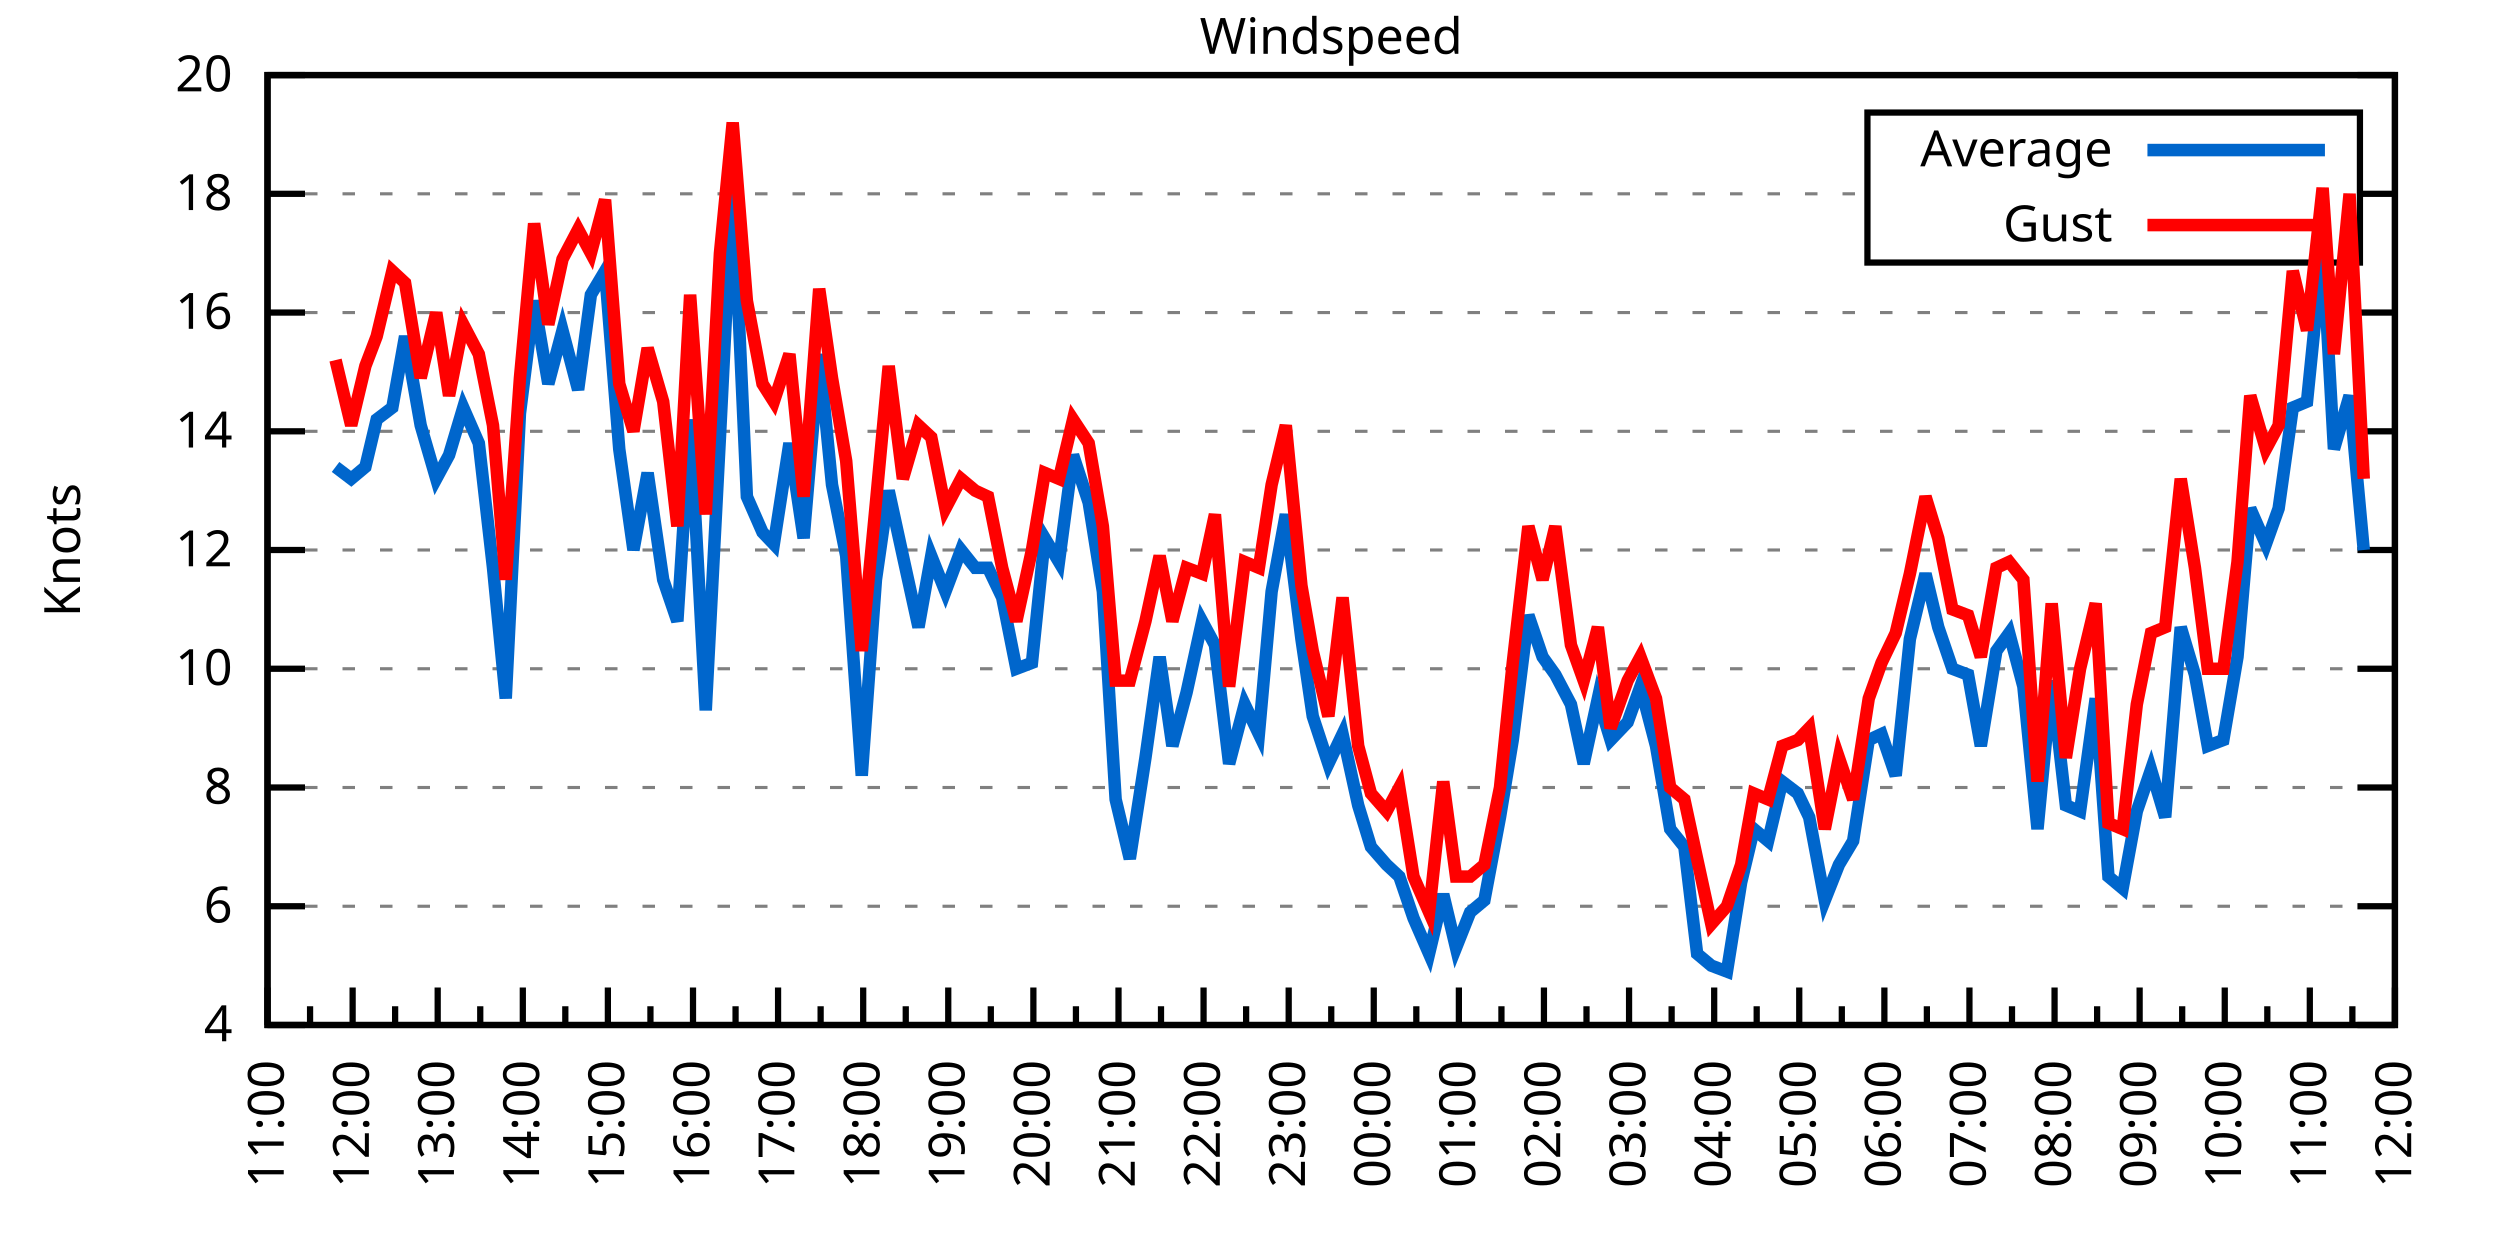
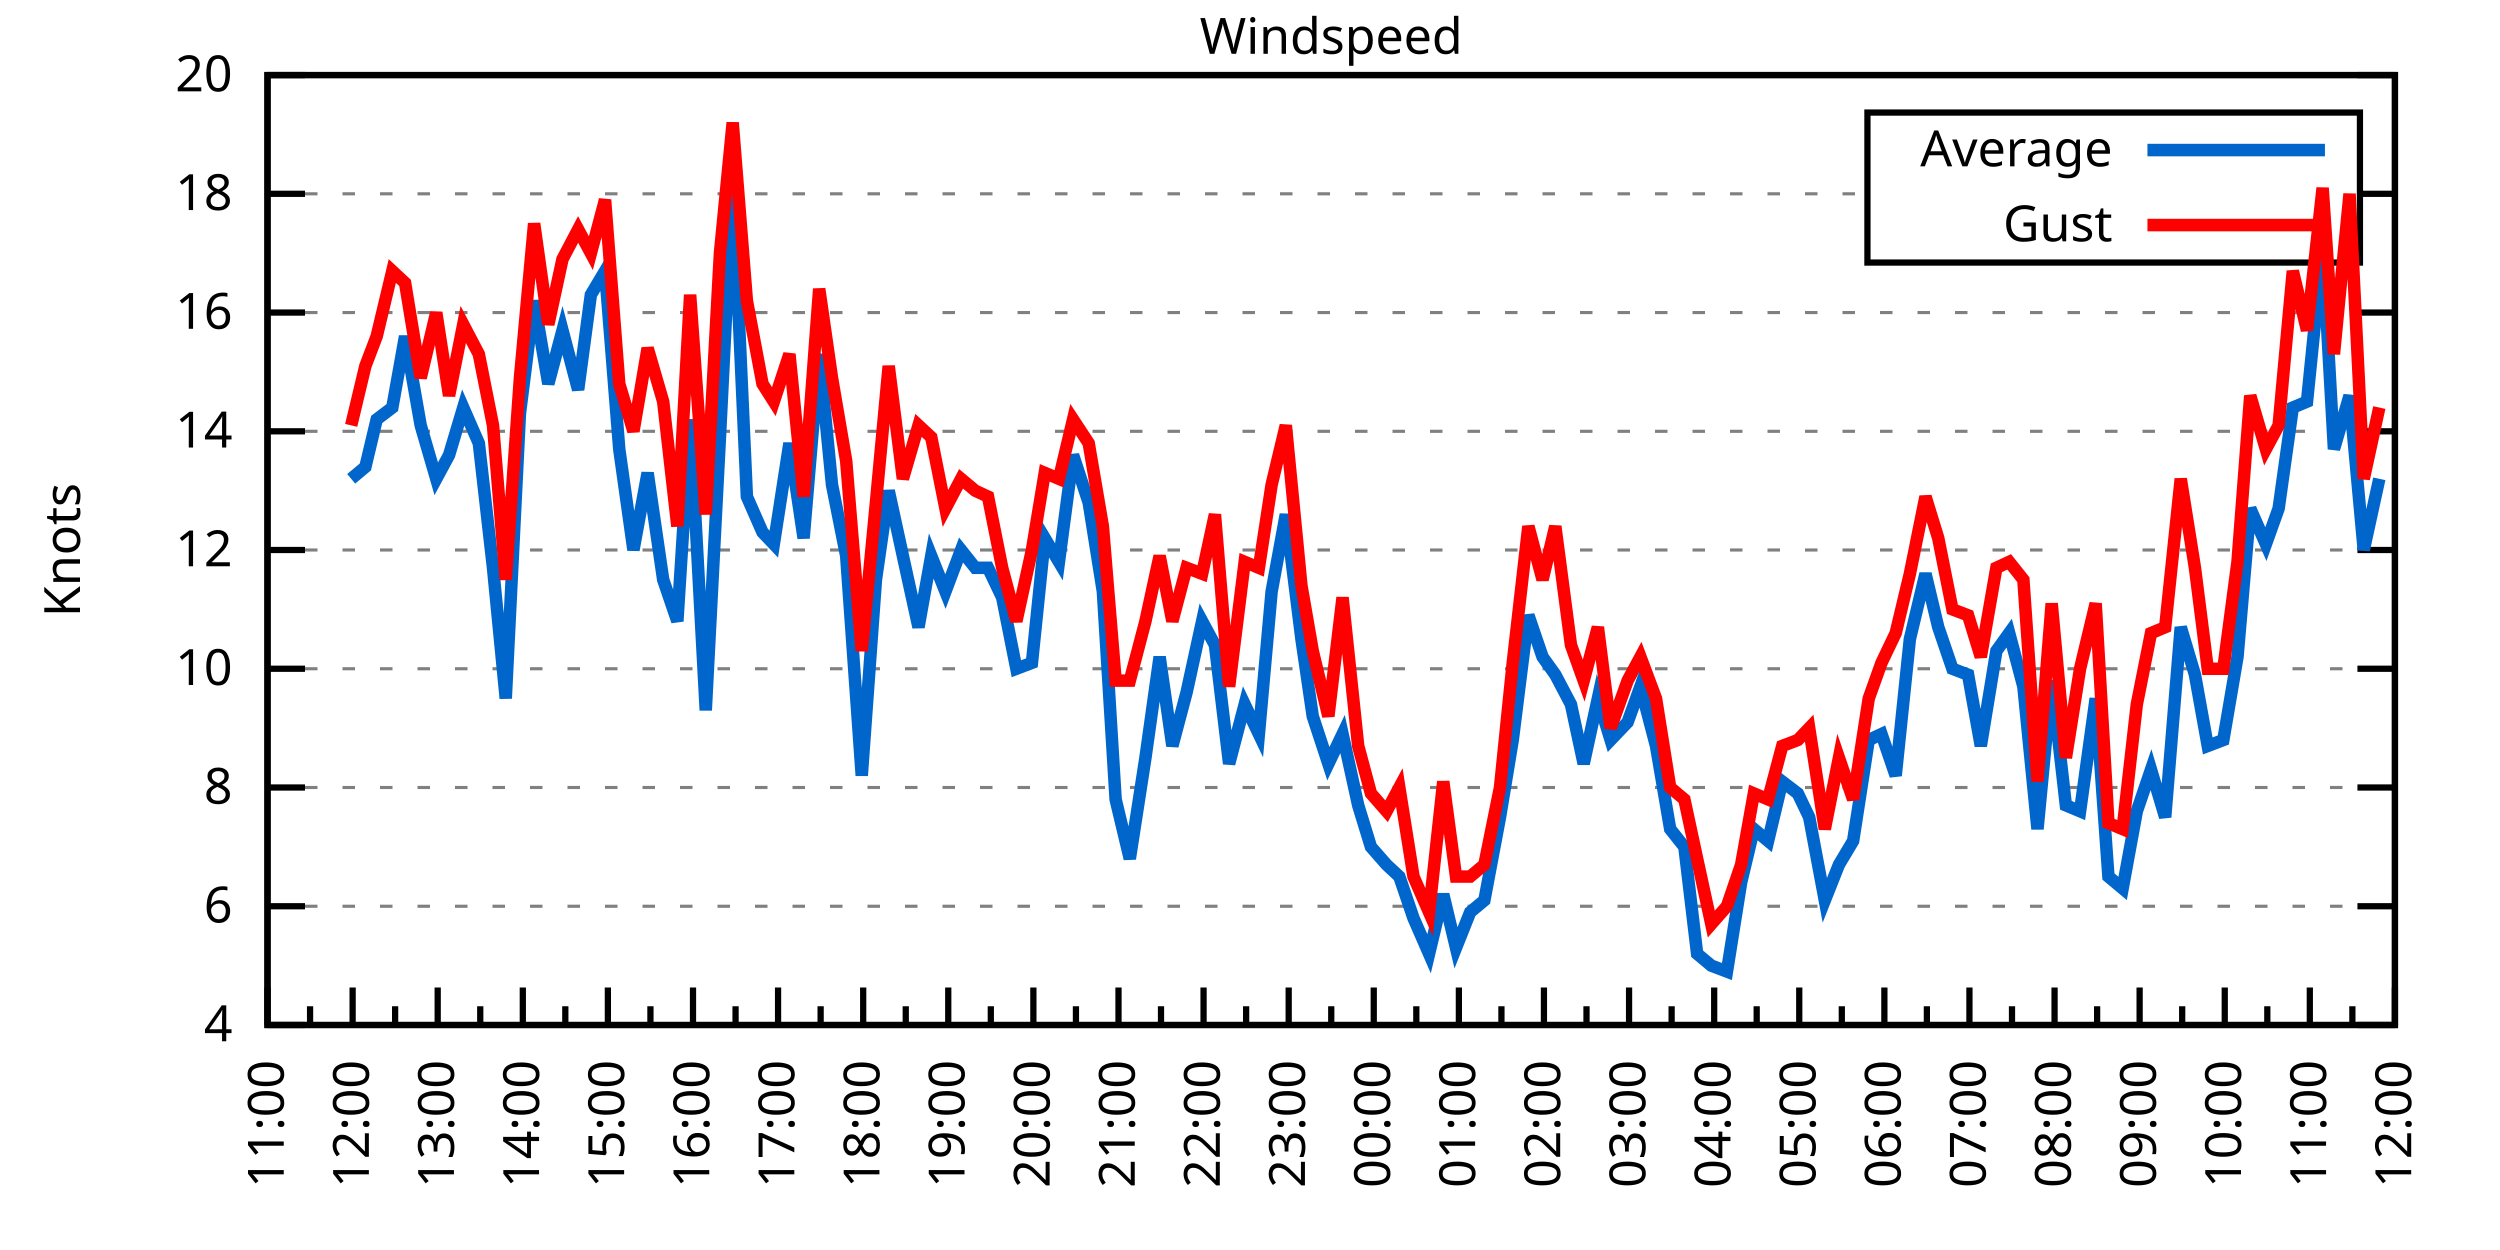
<svg xmlns="http://www.w3.org/2000/svg" xmlns:xlink="http://www.w3.org/1999/xlink" width="400" height="200" viewBox="0 0 400 200">
  <g id="gnuplot_canvas">
    <rect x="0" y="0" width="400" height="200" fill="none" />
    <defs>
      <circle id="gpDot" r="0.5" stroke-width="0.5" stroke="currentColor" />
      <path id="gpPt0" stroke-width="0.333" stroke="currentColor" d="M-1,0 h2 M0,-1 v2" />
      <path id="gpPt1" stroke-width="0.333" stroke="currentColor" d="M-1,-1 L1,1 M1,-1 L-1,1" />
      <path id="gpPt2" stroke-width="0.333" stroke="currentColor" d="M-1,0 L1,0 M0,-1 L0,1 M-1,-1 L1,1 M-1,1 L1,-1" />
      <rect id="gpPt3" stroke-width="0.333" stroke="currentColor" x="-1" y="-1" width="2" height="2" />
      <rect id="gpPt4" stroke-width="0.333" stroke="currentColor" fill="currentColor" x="-1" y="-1" width="2" height="2" />
      <circle id="gpPt5" stroke-width="0.333" stroke="currentColor" cx="0" cy="0" r="1" />
      <use xlink:href="#gpPt5" id="gpPt6" fill="currentColor" stroke="none" />
      <path id="gpPt7" stroke-width="0.333" stroke="currentColor" d="M0,-1.33 L-1.33,0.67 L1.33,0.67 z" />
      <use xlink:href="#gpPt7" id="gpPt8" fill="currentColor" stroke="none" />
      <use xlink:href="#gpPt7" id="gpPt9" stroke="currentColor" transform="rotate(180)" />
      <use xlink:href="#gpPt9" id="gpPt10" fill="currentColor" stroke="none" />
      <use xlink:href="#gpPt3" id="gpPt11" stroke="currentColor" transform="rotate(45)" />
      <use xlink:href="#gpPt11" id="gpPt12" fill="currentColor" stroke="none" />
      <path id="gpPt13" stroke-width="0.333" stroke="currentColor" d="M0,1.330 L1.265,0.411 L0.782,-1.067 L-0.782,-1.076 L-1.265,0.411 z" />
      <use xlink:href="#gpPt13" id="gpPt14" fill="currentColor" stroke="none" />
      <filter id="textbox" filterUnits="objectBoundingBox" x="0" y="0" height="1" width="1">
        <feFlood flood-color="white" flood-opacity="1" result="bgnd" />
        <feComposite in="SourceGraphic" in2="bgnd" operator="atop" />
      </filter>
      <filter id="greybox" filterUnits="objectBoundingBox" x="0" y="0" height="1" width="1">
        <feFlood flood-color="lightgrey" flood-opacity="1" result="grey" />
        <feComposite in="SourceGraphic" in2="grey" operator="atop" />
      </filter>
    </defs>
    <g fill="none" color="white" stroke="currentColor" stroke-width="1.00" stroke-linecap="butt" stroke-linejoin="miter">
</g>
    <g fill="none" color="black" stroke="currentColor" stroke-width="1.00" stroke-linecap="butt" stroke-linejoin="miter">
      <g stroke="none" shape-rendering="crispEdges">
        <polygon fill="rgb(255, 255, 255)" points="42.80,164.00 383.18,164.00 383.18,12.02 42.80,12.02 " />
      </g>
    </g>
    <g fill="none" color="black" stroke="currentColor" stroke-width="1.00" stroke-linecap="butt" stroke-linejoin="miter">
</g>
    <g fill="none" color="black" stroke="black" stroke-width="0.50" stroke-linecap="butt" stroke-linejoin="miter">
</g>
    <g fill="none" color="gray" stroke="currentColor" stroke-width="0.50" stroke-linecap="butt" stroke-linejoin="miter">
      <path stroke="gray" stroke-dasharray="2,4" class="gridline" d="M42.80,164.00 L383.19,164.00  " />
    </g>
    <g fill="none" color="gray" stroke="gray" stroke-width="1.00" stroke-linecap="butt" stroke-linejoin="miter">
</g>
    <g fill="none" color="black" stroke="currentColor" stroke-width="1.00" stroke-linecap="butt" stroke-linejoin="miter">
      <path stroke="black" d="M42.80,164.00 L48.80,164.00 M383.19,164.00 L377.19,164.00  " />
      <g transform="translate(37.20,166.60)" stroke="none" fill="black" font-family="Sans" font-size="8.00" text-anchor="end">
        <text>
          <tspan font-family="Sans"> 4</tspan>
        </text>
      </g>
    </g>
    <g fill="none" color="black" stroke="currentColor" stroke-width="1.00" stroke-linecap="butt" stroke-linejoin="miter">
</g>
    <g fill="none" color="black" stroke="black" stroke-width="0.50" stroke-linecap="butt" stroke-linejoin="miter">
</g>
    <g fill="none" color="gray" stroke="currentColor" stroke-width="0.50" stroke-linecap="butt" stroke-linejoin="miter">
      <path stroke="gray" stroke-dasharray="2,4" class="gridline" d="M42.80,145.00 L383.19,145.00  " />
    </g>
    <g fill="none" color="gray" stroke="gray" stroke-width="1.00" stroke-linecap="butt" stroke-linejoin="miter">
</g>
    <g fill="none" color="black" stroke="currentColor" stroke-width="1.00" stroke-linecap="butt" stroke-linejoin="miter">
      <path stroke="black" d="M42.80,145.00 L48.80,145.00 M383.19,145.00 L377.19,145.00  " />
      <g transform="translate(37.20,147.60)" stroke="none" fill="black" font-family="Sans" font-size="8.00" text-anchor="end">
        <text>
          <tspan font-family="Sans"> 6</tspan>
        </text>
      </g>
    </g>
    <g fill="none" color="black" stroke="currentColor" stroke-width="1.00" stroke-linecap="butt" stroke-linejoin="miter">
</g>
    <g fill="none" color="black" stroke="black" stroke-width="0.50" stroke-linecap="butt" stroke-linejoin="miter">
</g>
    <g fill="none" color="gray" stroke="currentColor" stroke-width="0.50" stroke-linecap="butt" stroke-linejoin="miter">
      <path stroke="gray" stroke-dasharray="2,4" class="gridline" d="M42.80,126.00 L383.19,126.00  " />
    </g>
    <g fill="none" color="gray" stroke="gray" stroke-width="1.00" stroke-linecap="butt" stroke-linejoin="miter">
</g>
    <g fill="none" color="black" stroke="currentColor" stroke-width="1.00" stroke-linecap="butt" stroke-linejoin="miter">
      <path stroke="black" d="M42.80,126.00 L48.80,126.00 M383.19,126.00 L377.19,126.00  " />
      <g transform="translate(37.20,128.60)" stroke="none" fill="black" font-family="Sans" font-size="8.00" text-anchor="end">
        <text>
          <tspan font-family="Sans"> 8</tspan>
        </text>
      </g>
    </g>
    <g fill="none" color="black" stroke="currentColor" stroke-width="1.00" stroke-linecap="butt" stroke-linejoin="miter">
</g>
    <g fill="none" color="black" stroke="black" stroke-width="0.50" stroke-linecap="butt" stroke-linejoin="miter">
</g>
    <g fill="none" color="gray" stroke="currentColor" stroke-width="0.50" stroke-linecap="butt" stroke-linejoin="miter">
      <path stroke="gray" stroke-dasharray="2,4" class="gridline" d="M42.80,107.00 L383.19,107.00  " />
    </g>
    <g fill="none" color="gray" stroke="gray" stroke-width="1.00" stroke-linecap="butt" stroke-linejoin="miter">
</g>
    <g fill="none" color="black" stroke="currentColor" stroke-width="1.00" stroke-linecap="butt" stroke-linejoin="miter">
      <path stroke="black" d="M42.80,107.00 L48.80,107.00 M383.19,107.00 L377.19,107.00  " />
      <g transform="translate(37.20,109.60)" stroke="none" fill="black" font-family="Sans" font-size="8.00" text-anchor="end">
        <text>
          <tspan font-family="Sans"> 10</tspan>
        </text>
      </g>
    </g>
    <g fill="none" color="black" stroke="currentColor" stroke-width="1.00" stroke-linecap="butt" stroke-linejoin="miter">
</g>
    <g fill="none" color="black" stroke="black" stroke-width="0.50" stroke-linecap="butt" stroke-linejoin="miter">
</g>
    <g fill="none" color="gray" stroke="currentColor" stroke-width="0.50" stroke-linecap="butt" stroke-linejoin="miter">
      <path stroke="gray" stroke-dasharray="2,4" class="gridline" d="M42.80,88.00 L383.19,88.00  " />
    </g>
    <g fill="none" color="gray" stroke="gray" stroke-width="1.00" stroke-linecap="butt" stroke-linejoin="miter">
</g>
    <g fill="none" color="black" stroke="currentColor" stroke-width="1.00" stroke-linecap="butt" stroke-linejoin="miter">
      <path stroke="black" d="M42.80,88.00 L48.80,88.00 M383.19,88.00 L377.19,88.00  " />
      <g transform="translate(37.20,90.60)" stroke="none" fill="black" font-family="Sans" font-size="8.00" text-anchor="end">
        <text>
          <tspan font-family="Sans"> 12</tspan>
        </text>
      </g>
    </g>
    <g fill="none" color="black" stroke="currentColor" stroke-width="1.00" stroke-linecap="butt" stroke-linejoin="miter">
</g>
    <g fill="none" color="black" stroke="black" stroke-width="0.50" stroke-linecap="butt" stroke-linejoin="miter">
</g>
    <g fill="none" color="gray" stroke="currentColor" stroke-width="0.50" stroke-linecap="butt" stroke-linejoin="miter">
      <path stroke="gray" stroke-dasharray="2,4" class="gridline" d="M42.80,69.01 L383.19,69.01  " />
    </g>
    <g fill="none" color="gray" stroke="gray" stroke-width="1.00" stroke-linecap="butt" stroke-linejoin="miter">
</g>
    <g fill="none" color="black" stroke="currentColor" stroke-width="1.00" stroke-linecap="butt" stroke-linejoin="miter">
      <path stroke="black" d="M42.80,69.01 L48.80,69.01 M383.19,69.01 L377.19,69.01  " />
      <g transform="translate(37.20,71.61)" stroke="none" fill="black" font-family="Sans" font-size="8.00" text-anchor="end">
        <text>
          <tspan font-family="Sans"> 14</tspan>
        </text>
      </g>
    </g>
    <g fill="none" color="black" stroke="currentColor" stroke-width="1.00" stroke-linecap="butt" stroke-linejoin="miter">
</g>
    <g fill="none" color="black" stroke="black" stroke-width="0.50" stroke-linecap="butt" stroke-linejoin="miter">
</g>
    <g fill="none" color="gray" stroke="currentColor" stroke-width="0.50" stroke-linecap="butt" stroke-linejoin="miter">
      <path stroke="gray" stroke-dasharray="2,4" class="gridline" d="M42.80,50.01 L383.19,50.01  " />
    </g>
    <g fill="none" color="gray" stroke="gray" stroke-width="1.00" stroke-linecap="butt" stroke-linejoin="miter">
</g>
    <g fill="none" color="black" stroke="currentColor" stroke-width="1.00" stroke-linecap="butt" stroke-linejoin="miter">
      <path stroke="black" d="M42.80,50.01 L48.80,50.01 M383.19,50.01 L377.19,50.01  " />
      <g transform="translate(37.20,52.61)" stroke="none" fill="black" font-family="Sans" font-size="8.00" text-anchor="end">
        <text>
          <tspan font-family="Sans"> 16</tspan>
        </text>
      </g>
    </g>
    <g fill="none" color="black" stroke="currentColor" stroke-width="1.00" stroke-linecap="butt" stroke-linejoin="miter">
</g>
    <g fill="none" color="black" stroke="black" stroke-width="0.50" stroke-linecap="butt" stroke-linejoin="miter">
</g>
    <g fill="none" color="gray" stroke="currentColor" stroke-width="0.50" stroke-linecap="butt" stroke-linejoin="miter">
      <path stroke="gray" stroke-dasharray="2,4" class="gridline" d="M42.80,31.01 L298.79,31.01 M377.59,31.01 L383.19,31.01  " />
    </g>
    <g fill="none" color="gray" stroke="gray" stroke-width="1.00" stroke-linecap="butt" stroke-linejoin="miter">
</g>
    <g fill="none" color="black" stroke="currentColor" stroke-width="1.00" stroke-linecap="butt" stroke-linejoin="miter">
      <path stroke="black" d="M42.80,31.01 L48.80,31.01 M383.19,31.01 L377.19,31.01  " />
      <g transform="translate(37.20,33.61)" stroke="none" fill="black" font-family="Sans" font-size="8.00" text-anchor="end">
        <text>
          <tspan font-family="Sans"> 18</tspan>
        </text>
      </g>
    </g>
    <g fill="none" color="black" stroke="currentColor" stroke-width="1.00" stroke-linecap="butt" stroke-linejoin="miter">
</g>
    <g fill="none" color="black" stroke="black" stroke-width="0.50" stroke-linecap="butt" stroke-linejoin="miter">
</g>
    <g fill="none" color="gray" stroke="currentColor" stroke-width="0.50" stroke-linecap="butt" stroke-linejoin="miter">
      <path stroke="gray" stroke-dasharray="2,4" class="gridline" d="M42.80,12.01 L383.19,12.01  " />
    </g>
    <g fill="none" color="gray" stroke="gray" stroke-width="1.00" stroke-linecap="butt" stroke-linejoin="miter">
</g>
    <g fill="none" color="black" stroke="currentColor" stroke-width="1.00" stroke-linecap="butt" stroke-linejoin="miter">
      <path stroke="black" d="M42.80,12.01 L48.80,12.01 M383.19,12.01 L377.19,12.01  " />
      <g transform="translate(37.20,14.61)" stroke="none" fill="black" font-family="Sans" font-size="8.00" text-anchor="end">
        <text>
          <tspan font-family="Sans"> 20</tspan>
        </text>
      </g>
    </g>
    <g fill="none" color="black" stroke="currentColor" stroke-width="1.00" stroke-linecap="butt" stroke-linejoin="miter">
      <path stroke="black" d="M42.80,164.00 L42.80,158.00  " />
      <g transform="translate(45.40,169.60) rotate(270)" stroke="none" fill="black" font-family="Sans" font-size="8.00" text-anchor="end">
        <text>
          <tspan font-family="Sans">11:00</tspan>
        </text>
      </g>
    </g>
    <g fill="none" color="black" stroke="currentColor" stroke-width="1.00" stroke-linecap="butt" stroke-linejoin="miter">
      <path stroke="black" d="M49.61,164.00 L49.61,161.00 M56.42,164.00 L56.42,158.00  " />
      <g transform="translate(59.02,169.60) rotate(270)" stroke="none" fill="black" font-family="Sans" font-size="8.00" text-anchor="end">
        <text>
          <tspan font-family="Sans">12:00</tspan>
        </text>
      </g>
    </g>
    <g fill="none" color="black" stroke="currentColor" stroke-width="1.00" stroke-linecap="butt" stroke-linejoin="miter">
      <path stroke="black" d="M63.22,164.00 L63.22,161.00 M70.03,164.00 L70.03,158.00  " />
      <g transform="translate(72.63,169.60) rotate(270)" stroke="none" fill="black" font-family="Sans" font-size="8.00" text-anchor="end">
        <text>
          <tspan font-family="Sans">13:00</tspan>
        </text>
      </g>
    </g>
    <g fill="none" color="black" stroke="currentColor" stroke-width="1.00" stroke-linecap="butt" stroke-linejoin="miter">
      <path stroke="black" d="M76.84,164.00 L76.84,161.00 M83.65,164.00 L83.65,158.00  " />
      <g transform="translate(86.25,169.60) rotate(270)" stroke="none" fill="black" font-family="Sans" font-size="8.00" text-anchor="end">
        <text>
          <tspan font-family="Sans">14:00</tspan>
        </text>
      </g>
    </g>
    <g fill="none" color="black" stroke="currentColor" stroke-width="1.00" stroke-linecap="butt" stroke-linejoin="miter">
      <path stroke="black" d="M90.45,164.00 L90.45,161.00 M97.26,164.00 L97.26,158.00  " />
      <g transform="translate(99.86,169.60) rotate(270)" stroke="none" fill="black" font-family="Sans" font-size="8.00" text-anchor="end">
        <text>
          <tspan font-family="Sans">15:00</tspan>
        </text>
      </g>
    </g>
    <g fill="none" color="black" stroke="currentColor" stroke-width="1.00" stroke-linecap="butt" stroke-linejoin="miter">
      <path stroke="black" d="M104.07,164.00 L104.07,161.00 M110.88,164.00 L110.88,158.00  " />
      <g transform="translate(113.48,169.60) rotate(270)" stroke="none" fill="black" font-family="Sans" font-size="8.00" text-anchor="end">
        <text>
          <tspan font-family="Sans">16:00</tspan>
        </text>
      </g>
    </g>
    <g fill="none" color="black" stroke="currentColor" stroke-width="1.00" stroke-linecap="butt" stroke-linejoin="miter">
      <path stroke="black" d="M117.69,164.00 L117.69,161.00 M124.49,164.00 L124.49,158.00  " />
      <g transform="translate(127.09,169.60) rotate(270)" stroke="none" fill="black" font-family="Sans" font-size="8.00" text-anchor="end">
        <text>
          <tspan font-family="Sans">17:00</tspan>
        </text>
      </g>
    </g>
    <g fill="none" color="black" stroke="currentColor" stroke-width="1.00" stroke-linecap="butt" stroke-linejoin="miter">
      <path stroke="black" d="M131.30,164.00 L131.30,161.00 M138.11,164.00 L138.11,158.00  " />
      <g transform="translate(140.71,169.60) rotate(270)" stroke="none" fill="black" font-family="Sans" font-size="8.00" text-anchor="end">
        <text>
          <tspan font-family="Sans">18:00</tspan>
        </text>
      </g>
    </g>
    <g fill="none" color="black" stroke="currentColor" stroke-width="1.00" stroke-linecap="butt" stroke-linejoin="miter">
      <path stroke="black" d="M144.92,164.00 L144.92,161.00 M151.72,164.00 L151.72,158.00  " />
      <g transform="translate(154.32,169.60) rotate(270)" stroke="none" fill="black" font-family="Sans" font-size="8.00" text-anchor="end">
        <text>
          <tspan font-family="Sans">19:00</tspan>
        </text>
      </g>
    </g>
    <g fill="none" color="black" stroke="currentColor" stroke-width="1.00" stroke-linecap="butt" stroke-linejoin="miter">
      <path stroke="black" d="M158.53,164.00 L158.53,161.00 M165.34,164.00 L165.34,158.00  " />
      <g transform="translate(167.94,169.60) rotate(270)" stroke="none" fill="black" font-family="Sans" font-size="8.00" text-anchor="end">
        <text>
          <tspan font-family="Sans">20:00</tspan>
        </text>
      </g>
    </g>
    <g fill="none" color="black" stroke="currentColor" stroke-width="1.00" stroke-linecap="butt" stroke-linejoin="miter">
      <path stroke="black" d="M172.15,164.00 L172.15,161.00 M178.96,164.00 L178.96,158.00  " />
      <g transform="translate(181.56,169.60) rotate(270)" stroke="none" fill="black" font-family="Sans" font-size="8.00" text-anchor="end">
        <text>
          <tspan font-family="Sans">21:00</tspan>
        </text>
      </g>
    </g>
    <g fill="none" color="black" stroke="currentColor" stroke-width="1.00" stroke-linecap="butt" stroke-linejoin="miter">
      <path stroke="black" d="M185.76,164.00 L185.76,161.00 M192.57,164.00 L192.57,158.00  " />
      <g transform="translate(195.17,169.60) rotate(270)" stroke="none" fill="black" font-family="Sans" font-size="8.00" text-anchor="end">
        <text>
          <tspan font-family="Sans">22:00</tspan>
        </text>
      </g>
    </g>
    <g fill="none" color="black" stroke="currentColor" stroke-width="1.00" stroke-linecap="butt" stroke-linejoin="miter">
      <path stroke="black" d="M199.38,164.00 L199.38,161.00 M206.19,164.00 L206.19,158.00  " />
      <g transform="translate(208.79,169.60) rotate(270)" stroke="none" fill="black" font-family="Sans" font-size="8.00" text-anchor="end">
        <text>
          <tspan font-family="Sans">23:00</tspan>
        </text>
      </g>
    </g>
    <g fill="none" color="black" stroke="currentColor" stroke-width="1.00" stroke-linecap="butt" stroke-linejoin="miter">
      <path stroke="black" d="M213.00,164.00 L213.00,161.00 M219.80,164.00 L219.80,158.00  " />
      <g transform="translate(222.40,169.60) rotate(270)" stroke="none" fill="black" font-family="Sans" font-size="8.00" text-anchor="end">
        <text>
          <tspan font-family="Sans">00:00</tspan>
        </text>
      </g>
    </g>
    <g fill="none" color="black" stroke="currentColor" stroke-width="1.00" stroke-linecap="butt" stroke-linejoin="miter">
      <path stroke="black" d="M226.61,164.00 L226.61,161.00 M233.42,164.00 L233.42,158.00  " />
      <g transform="translate(236.02,169.60) rotate(270)" stroke="none" fill="black" font-family="Sans" font-size="8.00" text-anchor="end">
        <text>
          <tspan font-family="Sans">01:00</tspan>
        </text>
      </g>
    </g>
    <g fill="none" color="black" stroke="currentColor" stroke-width="1.00" stroke-linecap="butt" stroke-linejoin="miter">
      <path stroke="black" d="M240.23,164.00 L240.23,161.00 M247.03,164.00 L247.03,158.00  " />
      <g transform="translate(249.63,169.60) rotate(270)" stroke="none" fill="black" font-family="Sans" font-size="8.00" text-anchor="end">
        <text>
          <tspan font-family="Sans">02:00</tspan>
        </text>
      </g>
    </g>
    <g fill="none" color="black" stroke="currentColor" stroke-width="1.00" stroke-linecap="butt" stroke-linejoin="miter">
      <path stroke="black" d="M253.84,164.00 L253.84,161.00 M260.65,164.00 L260.65,158.00  " />
      <g transform="translate(263.25,169.60) rotate(270)" stroke="none" fill="black" font-family="Sans" font-size="8.00" text-anchor="end">
        <text>
          <tspan font-family="Sans">03:00</tspan>
        </text>
      </g>
    </g>
    <g fill="none" color="black" stroke="currentColor" stroke-width="1.00" stroke-linecap="butt" stroke-linejoin="miter">
      <path stroke="black" d="M267.46,164.00 L267.46,161.00 M274.27,164.00 L274.27,158.00  " />
      <g transform="translate(276.87,169.60) rotate(270)" stroke="none" fill="black" font-family="Sans" font-size="8.00" text-anchor="end">
        <text>
          <tspan font-family="Sans">04:00</tspan>
        </text>
      </g>
    </g>
    <g fill="none" color="black" stroke="currentColor" stroke-width="1.00" stroke-linecap="butt" stroke-linejoin="miter">
      <path stroke="black" d="M281.07,164.00 L281.07,161.00 M287.88,164.00 L287.88,158.00  " />
      <g transform="translate(290.48,169.60) rotate(270)" stroke="none" fill="black" font-family="Sans" font-size="8.00" text-anchor="end">
        <text>
          <tspan font-family="Sans">05:00</tspan>
        </text>
      </g>
    </g>
    <g fill="none" color="black" stroke="currentColor" stroke-width="1.00" stroke-linecap="butt" stroke-linejoin="miter">
      <path stroke="black" d="M294.69,164.00 L294.69,161.00 M301.50,164.00 L301.50,158.00  " />
      <g transform="translate(304.10,169.60) rotate(270)" stroke="none" fill="black" font-family="Sans" font-size="8.00" text-anchor="end">
        <text>
          <tspan font-family="Sans">06:00</tspan>
        </text>
      </g>
    </g>
    <g fill="none" color="black" stroke="currentColor" stroke-width="1.00" stroke-linecap="butt" stroke-linejoin="miter">
      <path stroke="black" d="M308.30,164.00 L308.30,161.00 M315.11,164.00 L315.11,158.00  " />
      <g transform="translate(317.71,169.60) rotate(270)" stroke="none" fill="black" font-family="Sans" font-size="8.00" text-anchor="end">
        <text>
          <tspan font-family="Sans">07:00</tspan>
        </text>
      </g>
    </g>
    <g fill="none" color="black" stroke="currentColor" stroke-width="1.00" stroke-linecap="butt" stroke-linejoin="miter">
      <path stroke="black" d="M321.92,164.00 L321.92,161.00 M328.73,164.00 L328.73,158.00  " />
      <g transform="translate(331.33,169.60) rotate(270)" stroke="none" fill="black" font-family="Sans" font-size="8.00" text-anchor="end">
        <text>
          <tspan font-family="Sans">08:00</tspan>
        </text>
      </g>
    </g>
    <g fill="none" color="black" stroke="currentColor" stroke-width="1.00" stroke-linecap="butt" stroke-linejoin="miter">
      <path stroke="black" d="M335.54,164.00 L335.54,161.00 M342.34,164.00 L342.34,158.00  " />
      <g transform="translate(344.94,169.60) rotate(270)" stroke="none" fill="black" font-family="Sans" font-size="8.00" text-anchor="end">
        <text>
          <tspan font-family="Sans">09:00</tspan>
        </text>
      </g>
    </g>
    <g fill="none" color="black" stroke="currentColor" stroke-width="1.00" stroke-linecap="butt" stroke-linejoin="miter">
      <path stroke="black" d="M349.15,164.00 L349.15,161.00 M355.96,164.00 L355.96,158.00  " />
      <g transform="translate(358.56,169.60) rotate(270)" stroke="none" fill="black" font-family="Sans" font-size="8.00" text-anchor="end">
        <text>
          <tspan font-family="Sans">10:00</tspan>
        </text>
      </g>
    </g>
    <g fill="none" color="black" stroke="currentColor" stroke-width="1.00" stroke-linecap="butt" stroke-linejoin="miter">
      <path stroke="black" d="M362.77,164.00 L362.77,161.00 M369.57,164.00 L369.57,158.00  " />
      <g transform="translate(372.17,169.60) rotate(270)" stroke="none" fill="black" font-family="Sans" font-size="8.00" text-anchor="end">
        <text>
          <tspan font-family="Sans">11:00</tspan>
        </text>
      </g>
    </g>
    <g fill="none" color="black" stroke="currentColor" stroke-width="1.00" stroke-linecap="butt" stroke-linejoin="miter">
      <path stroke="black" d="M376.38,164.00 L376.38,161.00 M383.19,164.00 L383.19,158.00  " />
      <g transform="translate(385.79,169.60) rotate(270)" stroke="none" fill="black" font-family="Sans" font-size="8.00" text-anchor="end">
        <text>
          <tspan font-family="Sans">12:00</tspan>
        </text>
      </g>
    </g>
    <g fill="none" color="black" stroke="currentColor" stroke-width="1.00" stroke-linecap="butt" stroke-linejoin="miter">
</g>
    <g fill="none" color="black" stroke="currentColor" stroke-width="1.00" stroke-linecap="butt" stroke-linejoin="miter">
      <path stroke="black" d="M42.80,12.01 L42.80,164.00 L383.19,164.00 L383.19,12.01 L42.80,12.01 Z  " />
    </g>
    <g fill="none" color="black" stroke="currentColor" stroke-width="1.00" stroke-linecap="butt" stroke-linejoin="miter">
      <g transform="translate(12.80,88.01) rotate(270)" stroke="none" fill="black" font-family="Sans" font-size="8.00" text-anchor="middle">
        <text>
          <tspan font-family="Sans">Knots</tspan>
        </text>
      </g>
    </g>
    <g fill="none" color="black" stroke="currentColor" stroke-width="1.00" stroke-linecap="butt" stroke-linejoin="miter">
</g>
    <g fill="none" color="black" stroke="currentColor" stroke-width="1.00" stroke-linecap="butt" stroke-linejoin="miter">
      <path stroke="black" d="M298.79,42.01 L298.79,18.01 L377.59,18.01 L377.59,42.01 L298.79,42.01 Z  " />
    </g>
    <g id="Windspeed_plot_1">
      <g fill="none" color="white" stroke="black" stroke-width="2.00" stroke-linecap="butt" stroke-linejoin="miter">
</g>
      <g fill="none" color="black" stroke="currentColor" stroke-width="2.00" stroke-linecap="butt" stroke-linejoin="miter">
        <g transform="translate(337.99,26.61)" stroke="none" fill="black" font-family="Sans" font-size="8.00" text-anchor="end">
          <text>
            <tspan font-family="Sans">Average</tspan>
          </text>
        </g>
      </g>
      <g fill="none" color="black" stroke="currentColor" stroke-width="2.00" stroke-linecap="butt" stroke-linejoin="miter">
-         <path stroke="rgb(  0, 102, 204)" d="M343.59,24.01 L371.99,24.01 M53.69,74.71 L56.19,76.61 L58.46,74.71 L60.27,67.11 L62.77,65.21 L64.81,53.81   L67.31,68.06 L69.80,76.61 L71.85,72.81 L74.12,65.21 L76.61,70.91 L78.88,90.85 L80.92,111.75 L83.19,66.16   L85.46,48.11 L87.73,61.41 L90.00,52.86 L92.50,62.36 L94.54,47.16 L96.81,43.36 L99.08,71.86 L101.35,88.00   L103.62,75.66 L106.11,92.75 L108.38,99.40 L110.42,67.11 L112.92,113.65 L115.19,69.96 L117.23,29.11 L119.50,79.46   L122.00,85.16 L123.81,87.06 L126.31,70.91 L128.58,86.11 L131.07,56.66 L133.12,77.56 L135.39,88.95 L137.88,124.10   L140.15,92.75 L142.19,78.51 L144.46,88.95 L146.96,100.35 L149.00,88.95 L151.27,94.65 L153.77,88.00 L156.04,90.85   L158.08,90.85 L160.35,95.60 L162.62,107.00 L165.11,106.05 L167.16,86.11 L169.43,89.90 L171.69,72.81 L174.19,80.41   L176.46,94.65 L178.50,127.90 L180.77,137.40 L183.27,121.25 L185.54,105.10 L187.58,119.35 L189.85,110.80 L192.34,99.40   L194.39,103.20 L196.66,122.20 L199.15,112.70 L201.42,117.45 L203.46,94.65 L205.73,82.31 L208.23,102.25 L210.04,114.60   L212.54,122.20 L214.81,117.45 L217.31,128.85 L219.35,135.50 L221.85,138.35 L223.89,140.25 L226.16,146.90 L228.65,152.60   L230.92,143.10 L232.96,151.65 L235.23,145.95 L237.50,144.05 L240.00,130.75 L242.04,118.40 L244.54,98.45 L246.81,105.10   L248.85,107.95 L251.35,112.70 L253.39,122.20 L255.66,111.75 L257.70,118.40 L260.42,115.55 L262.47,109.85 L264.96,119.35   L267.23,132.65 L269.50,135.50 L271.54,152.60 L273.81,154.50 L276.31,155.45 L278.58,141.20 L280.62,132.65 L282.89,134.55   L285.16,125.05 L287.65,126.95 L289.47,130.75 L291.97,144.05 L294.23,138.35 L296.50,134.55 L299.00,118.40 L301.04,117.45   L303.31,124.10 L305.58,102.25 L308.08,91.80 L310.12,100.35 L312.39,107.00 L314.89,107.95 L316.93,119.35 L319.42,104.15   L321.47,101.30 L323.74,109.85 L326.00,132.65 L328.27,108.90 L330.54,128.85 L332.81,129.80 L335.31,111.75 L337.35,140.25   L339.62,142.15 L341.89,129.80 L344.16,123.15 L346.43,130.75 L348.92,100.35 L351.19,107.95 L353.24,119.35 L355.73,118.40   L358.00,105.10 L360.04,81.36 L362.54,87.06 L364.58,81.36 L366.85,65.21 L369.12,64.26 L371.62,39.56 L373.43,71.86   L375.93,63.31 L378.20,88.00  " />
+         <path stroke="rgb(  0, 102, 204)" d="M343.59,24.01 L371.99,24.01 M56.19,76.61 L58.46,74.71 L60.27,67.11 L62.77,65.21 L64.81,53.81 L67.31,68.06   L69.80,76.61 L71.85,72.81 L74.12,65.21 L76.61,70.91 L78.88,90.85 L80.92,111.75 L83.19,66.16 L85.46,48.11   L87.73,61.41 L90.00,52.86 L92.50,62.36 L94.54,47.16 L96.81,43.36 L99.08,71.86 L101.35,88.00 L103.62,75.66   L106.11,92.75 L108.38,99.40 L110.42,67.11 L112.92,113.65 L115.19,69.96 L117.23,29.11 L119.50,79.46 L122.00,85.16   L123.81,87.06 L126.31,70.91 L128.58,86.11 L131.07,56.66 L133.12,77.56 L135.39,88.95 L137.88,124.10 L140.15,92.75   L142.19,78.51 L144.46,88.95 L146.96,100.35 L149.00,88.95 L151.27,94.65 L153.77,88.00 L156.04,90.85 L158.08,90.85   L160.35,95.60 L162.62,107.00 L165.11,106.05 L167.16,86.11 L169.43,89.90 L171.69,72.81 L174.19,80.41 L176.46,94.65   L178.50,127.90 L180.77,137.40 L183.27,121.25 L185.54,105.10 L187.58,119.35 L189.85,110.80 L192.34,99.40 L194.39,103.20   L196.66,122.20 L199.15,112.70 L201.42,117.45 L203.46,94.65 L205.73,82.31 L208.23,102.25 L210.04,114.60 L212.54,122.20   L214.81,117.45 L217.31,128.85 L219.35,135.50 L221.85,138.35 L223.89,140.25 L226.16,146.90 L228.65,152.60 L230.92,143.10   L232.96,151.65 L235.23,145.95 L237.50,144.05 L240.00,130.75 L242.04,118.40 L244.54,98.45 L246.81,105.10 L248.85,107.95   L251.35,112.70 L253.39,122.20 L255.66,111.75 L257.70,118.40 L260.42,115.55 L262.47,109.85 L264.96,119.35 L267.23,132.65   L269.50,135.50 L271.54,152.60 L273.81,154.50 L276.31,155.45 L278.58,141.20 L280.62,132.65 L282.89,134.55 L285.16,125.05   L287.65,126.95 L289.47,130.75 L291.97,144.05 L294.23,138.35 L296.50,134.55 L299.00,118.40 L301.04,117.45 L303.31,124.10   L305.58,102.25 L308.08,91.80 L310.12,100.35 L312.39,107.00 L314.89,107.95 L316.93,119.35 L319.42,104.15 L321.47,101.30   L323.74,109.85 L326.00,132.65 L328.27,108.90 L330.54,128.85 L332.81,129.80 L335.31,111.75 L337.35,140.25 L339.62,142.15   L341.89,129.80 L344.16,123.15 L346.43,130.75 L348.92,100.35 L351.19,107.95 L353.24,119.35 L355.73,118.40 L358.00,105.10   L360.04,81.36 L362.54,87.06 L364.58,81.36 L366.85,65.21 L369.12,64.26 L371.62,39.56 L373.43,71.86 L375.93,63.31   L378.20,88.00 L380.69,76.61  " />
      </g>
    </g>
    <g id="Windspeed_plot_2">
      <g fill="none" color="black" stroke="currentColor" stroke-width="2.00" stroke-linecap="butt" stroke-linejoin="miter">
        <g transform="translate(337.99,38.61)" stroke="none" fill="black" font-family="Sans" font-size="8.00" text-anchor="end">
          <text>
            <tspan font-family="Sans">Gust</tspan>
          </text>
        </g>
      </g>
      <g fill="none" color="black" stroke="currentColor" stroke-width="2.00" stroke-linecap="butt" stroke-linejoin="miter">
-         <path stroke="rgb(255,   0,   0)" d="M343.59,36.01 L371.99,36.01 M53.69,57.61 L56.19,68.06 L58.46,58.56 L60.27,53.81 L62.77,43.36 L64.81,45.26   L67.31,60.46 L69.80,50.01 L71.85,63.31 L74.12,51.91 L76.61,56.66 L78.88,68.06 L80.92,92.75 L83.19,60.46   L85.46,35.76 L87.73,51.91 L90.00,41.46 L92.50,36.71 L94.54,40.51 L96.81,31.96 L99.08,61.41 L101.35,69.01   L103.62,55.71 L106.11,64.26 L108.38,84.21 L110.42,47.16 L112.92,82.31 L115.19,40.51 L117.23,19.61 L119.50,48.11   L122.00,61.41 L123.81,64.26 L126.31,56.66 L128.58,79.46 L131.07,46.21 L133.12,60.46 L135.39,73.76 L137.88,104.15   L140.15,80.41 L142.19,58.56 L144.46,76.61 L146.96,68.06 L149.00,69.96 L151.27,81.36 L153.77,76.61 L156.04,78.51   L158.08,79.46 L160.35,90.85 L162.62,99.40 L165.11,88.00 L167.16,75.66 L169.43,76.61 L171.69,67.11 L174.19,70.91   L176.46,84.21 L178.50,108.90 L180.77,108.90 L183.27,99.40 L185.54,88.95 L187.58,99.40 L189.85,90.85 L192.34,91.80   L194.39,82.31 L196.66,109.85 L199.15,89.90 L201.42,90.85 L203.46,77.56 L205.73,68.06 L208.23,93.70 L210.04,104.15   L212.54,114.60 L214.81,95.60 L217.31,119.35 L219.35,126.95 L221.85,129.80 L223.89,126.00 L226.16,140.25 L228.65,145.95   L230.92,125.05 L232.96,140.25 L235.23,140.25 L237.50,138.35 L240.00,126.00 L242.04,106.05 L244.54,84.21 L246.81,92.75   L248.85,84.21 L251.35,103.20 L253.39,108.90 L255.66,100.35 L257.70,116.50 L260.42,108.90 L262.47,105.10 L264.96,111.75   L267.23,126.00 L269.50,127.90 L271.54,137.40 L273.81,147.85 L276.31,145.00 L278.58,138.35 L280.62,126.95 L282.89,127.90   L285.16,119.35 L287.65,118.40 L289.47,116.50 L291.97,132.65 L294.23,121.25 L296.50,127.90 L299.00,111.75 L301.04,106.05   L303.31,101.30 L305.58,91.80 L308.08,79.46 L310.12,86.11 L312.39,97.50 L314.89,98.45 L316.93,105.10 L319.42,90.85   L321.47,89.90 L323.74,92.75 L326.00,125.05 L328.27,96.55 L330.54,121.25 L332.81,107.00 L335.31,96.55 L337.35,131.70   L339.62,132.65 L341.89,112.70 L344.16,101.30 L346.43,100.35 L348.92,76.61 L351.19,90.85 L353.24,107.00 L355.73,107.00   L358.00,89.90 L360.04,63.31 L362.54,71.86 L364.58,68.06 L366.85,43.36 L369.12,52.86 L371.62,30.06 L373.43,56.66   L375.93,31.01 L378.20,76.61  " />
+         <path stroke="rgb(255,   0,   0)" d="M343.59,36.01 L371.99,36.01 M56.19,68.06 L58.46,58.56 L60.27,53.81 L62.77,43.36 L64.81,45.26 L67.31,60.46   L69.80,50.01 L71.85,63.31 L74.12,51.91 L76.61,56.66 L78.88,68.06 L80.92,92.75 L83.19,60.46 L85.46,35.76   L87.73,51.91 L90.00,41.46 L92.50,36.71 L94.54,40.51 L96.81,31.96 L99.08,61.41 L101.35,69.01 L103.62,55.71   L106.11,64.26 L108.38,84.21 L110.42,47.16 L112.92,82.31 L115.19,40.51 L117.23,19.61 L119.50,48.11 L122.00,61.41   L123.81,64.26 L126.31,56.66 L128.58,79.46 L131.07,46.21 L133.12,60.46 L135.39,73.76 L137.88,104.15 L140.15,80.41   L142.19,58.56 L144.46,76.61 L146.96,68.06 L149.00,69.96 L151.27,81.36 L153.77,76.61 L156.04,78.51 L158.08,79.46   L160.35,90.85 L162.62,99.40 L165.11,88.00 L167.16,75.66 L169.43,76.61 L171.69,67.11 L174.19,70.91 L176.46,84.21   L178.50,108.90 L180.77,108.90 L183.27,99.40 L185.54,88.95 L187.58,99.40 L189.85,90.85 L192.34,91.80 L194.39,82.31   L196.66,109.85 L199.15,89.90 L201.42,90.85 L203.46,77.56 L205.73,68.06 L208.23,93.70 L210.04,104.15 L212.54,114.60   L214.81,95.60 L217.31,119.35 L219.35,126.95 L221.85,129.80 L223.89,126.00 L226.16,140.25 L228.65,145.95 L230.92,125.05   L232.96,140.25 L235.23,140.25 L237.50,138.35 L240.00,126.00 L242.04,106.05 L244.54,84.21 L246.81,92.75 L248.85,84.21   L251.35,103.20 L253.39,108.90 L255.66,100.35 L257.70,116.50 L260.42,108.90 L262.47,105.10 L264.96,111.75 L267.23,126.00   L269.50,127.90 L271.54,137.40 L273.81,147.85 L276.31,145.00 L278.58,138.35 L280.62,126.95 L282.89,127.90 L285.16,119.35   L287.65,118.40 L289.47,116.50 L291.97,132.65 L294.23,121.25 L296.50,127.90 L299.00,111.75 L301.04,106.05 L303.31,101.30   L305.58,91.80 L308.08,79.46 L310.12,86.11 L312.39,97.50 L314.89,98.45 L316.93,105.10 L319.42,90.85 L321.47,89.90   L323.74,92.75 L326.00,125.05 L328.27,96.55 L330.54,121.25 L332.81,107.00 L335.31,96.55 L337.35,131.70 L339.62,132.65   L341.89,112.70 L344.16,101.30 L346.43,100.35 L348.92,76.61 L351.19,90.85 L353.24,107.00 L355.73,107.00 L358.00,89.90   L360.04,63.31 L362.54,71.86 L364.58,68.06 L366.85,43.36 L369.12,52.86 L371.62,30.06 L373.43,56.66 L375.93,31.01   L378.20,76.61 L380.69,65.21  " />
      </g>
    </g>
    <g fill="none" color="black" stroke="currentColor" stroke-width="2.00" stroke-linecap="butt" stroke-linejoin="miter">
</g>
    <g fill="none" color="black" stroke="black" stroke-width="1.00" stroke-linecap="butt" stroke-linejoin="miter">
</g>
    <g fill="none" color="black" stroke="currentColor" stroke-width="1.00" stroke-linecap="butt" stroke-linejoin="miter">
      <path stroke="black" d="M42.80,12.01 L42.80,164.00 L383.19,164.00 L383.19,12.01 L42.80,12.01 Z  " />
    </g>
    <g fill="none" color="black" stroke="currentColor" stroke-width="1.00" stroke-linecap="butt" stroke-linejoin="miter">
      <g transform="translate(212.99,8.61)" stroke="none" fill="black" font-family="Sans" font-size="8.00" text-anchor="middle">
        <text>
          <tspan font-family="Sans">Windspeed</tspan>
        </text>
      </g>
    </g>
    <g fill="none" color="black" stroke="currentColor" stroke-width="1.00" stroke-linecap="butt" stroke-linejoin="miter">
</g>
  </g>
</svg>
